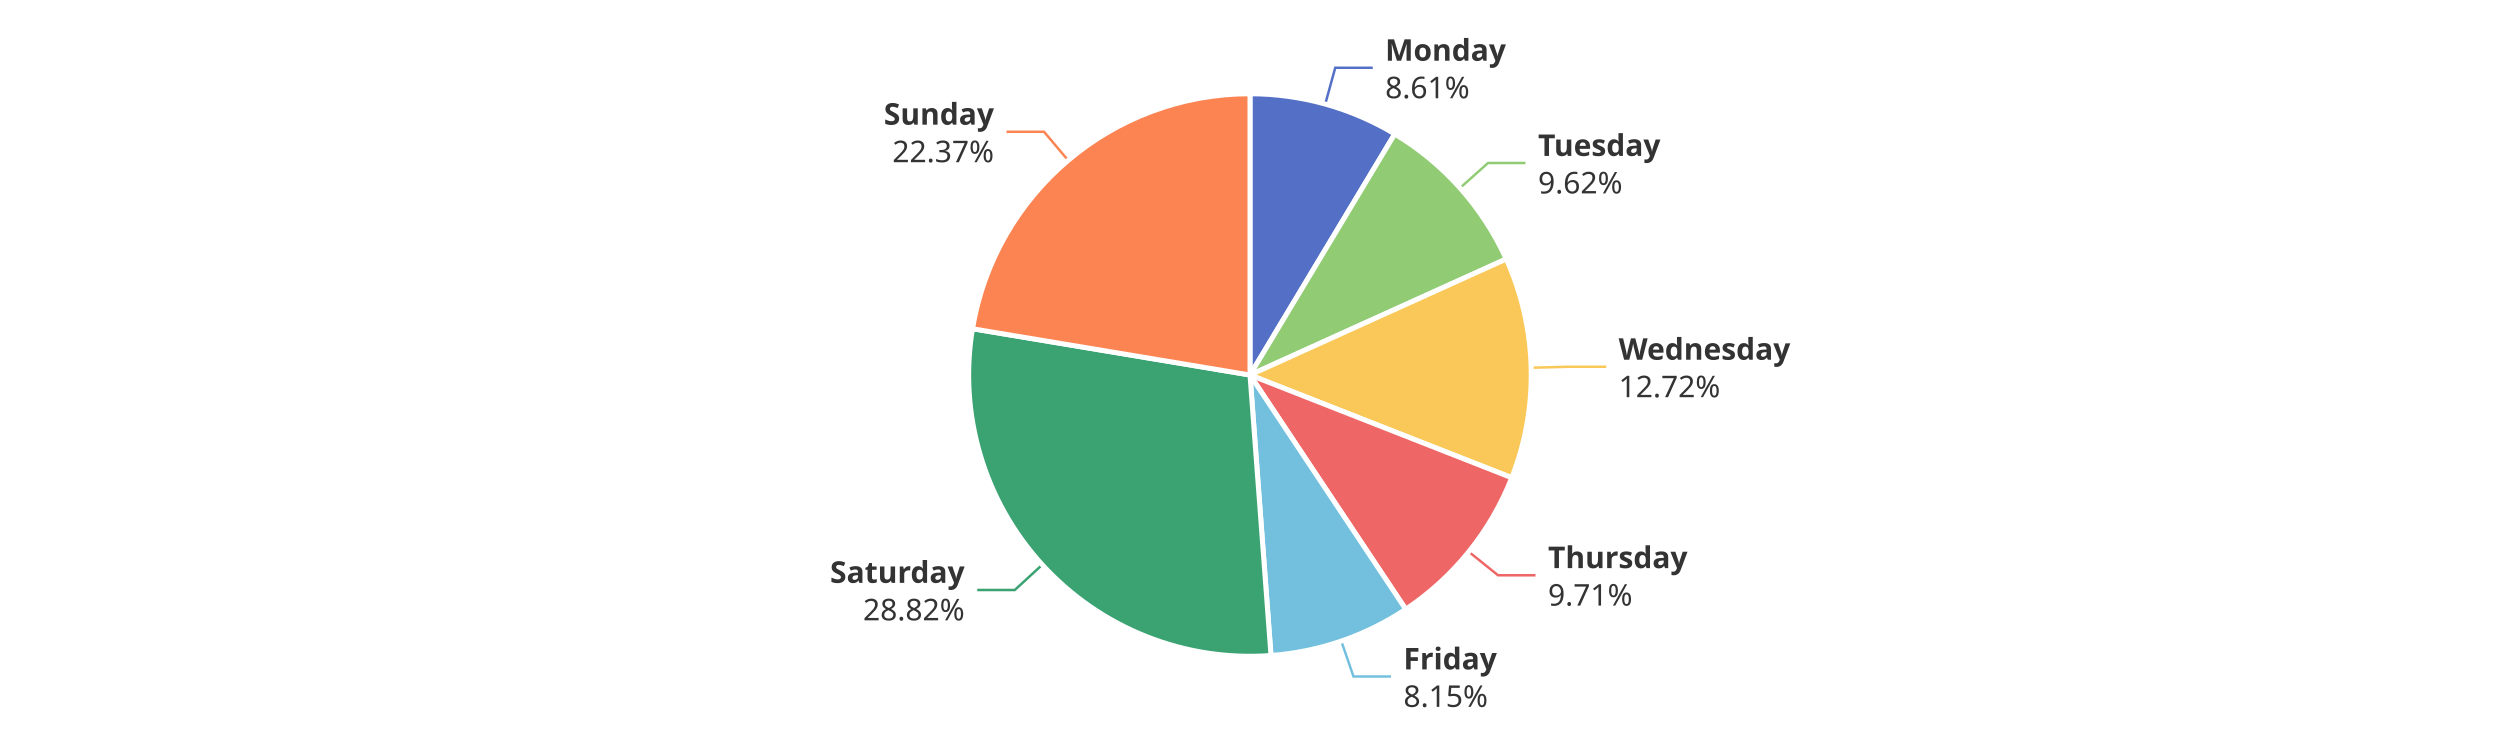
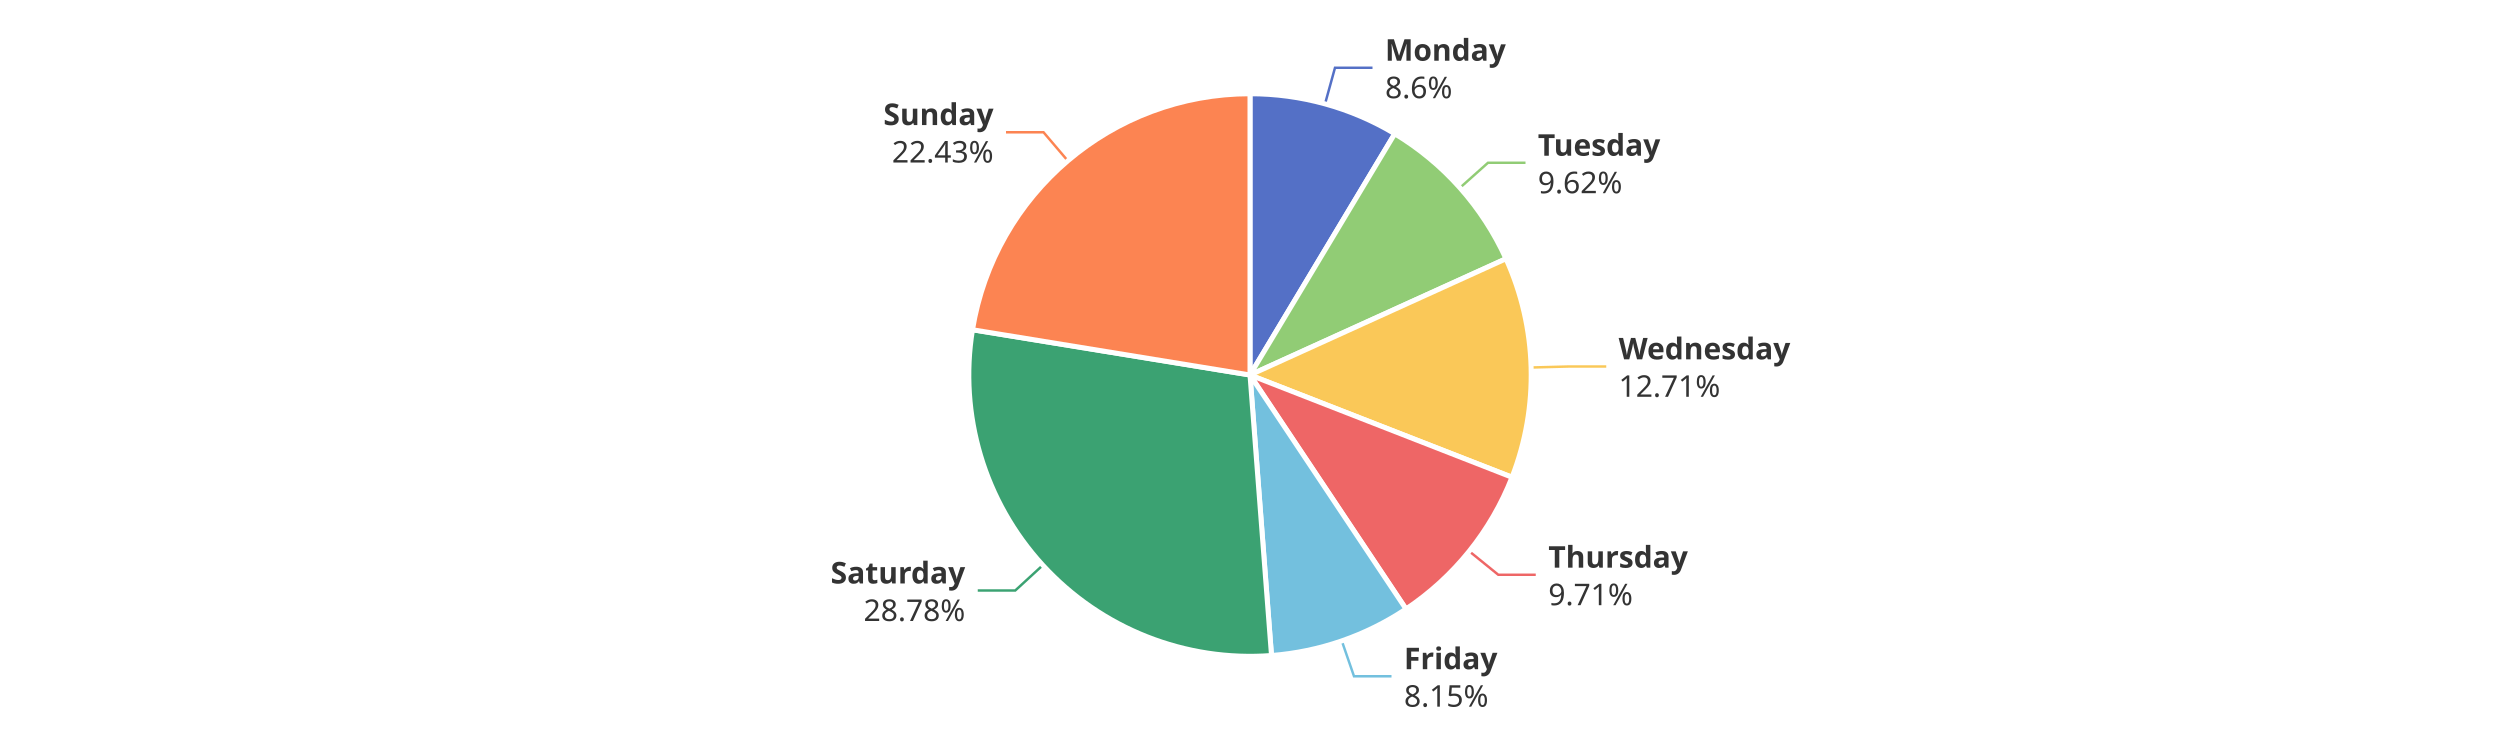
<svg xmlns="http://www.w3.org/2000/svg" width="1000" height="300" version="1.1" baseProfile="full" viewBox="0 0 1000 300">
  <rect width="1000" height="300" x="0" y="0" id="0" fill="#ffffff" />
-   <polyline points="530.1 41.6 534.1 27.1 549.1 27.1" fill="none" stroke="#5470c6" />
-   <polyline points="584 75.2 595.2 65.2 610.2 65.2" fill="none" stroke="#91cc75" />
-   <polyline points="612.5 147.1 627.5 146.7 642.5 146.7" fill="none" stroke="#fac858" />
-   <polyline points="587.5 220.7 599.2 230.1 614.2 230.1" fill="none" stroke="#ee6666" />
-   <polyline points="536.5 256.4 541.4 270.6 556.4 270.6" fill="none" stroke="#73c0de" />
-   <polyline points="416.9 225.9 405.9 236 390.9 236" fill="none" stroke="#3ba272" />
-   <polyline points="427.3 64.2 417.6 52.7 402.6 52.7" fill="none" stroke="#fc8452" />
-   <path d="M500 37.5A112.5 112.5 0 0 1 557.9 53.6L500 150Z" fill="#5470c6" stroke="#fff" stroke-width="2" stroke-linejoin="round" />
-   <path d="M557.9 53.6A112.5 112.5 0 0 1 602.5 103.6L500 150Z" fill="#91cc75" stroke="#fff" stroke-width="2" stroke-linejoin="round" />
-   <path d="M602.5 103.6A112.5 112.5 0 0 1 604.7 191.1L500 150Z" fill="#fac858" stroke="#fff" stroke-width="2" stroke-linejoin="round" />
-   <path d="M604.7 191.1A112.5 112.5 0 0 1 562.3 243.7L500 150Z" fill="#ee6666" stroke="#fff" stroke-width="2" stroke-linejoin="round" />
-   <path d="M562.3 243.7A112.5 112.5 0 0 1 508.4 262.2L500 150Z" fill="#73c0de" stroke="#fff" stroke-width="2" stroke-linejoin="round" />
-   <path d="M508.4 262.2A112.5 112.5 0 0 1 389 131.5L500 150Z" fill="#3ba272" stroke="#fff" stroke-width="2" stroke-linejoin="round" />
-   <path d="M389 131.5A112.5 112.5 0 0 1 500 37.5L500 150Z" fill="#fc8452" stroke="#fff" stroke-width="2" stroke-linejoin="round" />
-   <path d="M0 -15l42.8 0l0 30l-42.8 0Z" transform="translate(554.0719 27.1368)" fill="none" />
-   <text dominant-baseline="central" text-anchor="start" style="font-size:12px;font-family:sans-serif;font-weight:bold;" y="-7.5" transform="translate(554.0719 27.1368)" fill="#333" stroke="rgb(255,255,255)" stroke-width="2" paint-order="stroke" stroke-miterlimit="2">Monday</text>
-   <text dominant-baseline="central" text-anchor="start" style="font-size:12px;font-family:sans-serif;" y="7.5" transform="translate(554.0719 27.1368)" fill="#333" stroke="rgb(255,255,255)" stroke-width="2" paint-order="stroke" stroke-miterlimit="2">8.61%</text>
-   <path d="M0 -15l46.2 0l0 30l-46.2 0Z" transform="translate(615.2213 65.2111)" fill="none" />
-   <text dominant-baseline="central" text-anchor="start" style="font-size:12px;font-family:sans-serif;font-weight:bold;" y="-7.5" transform="translate(615.2213 65.2111)" fill="#333" stroke="rgb(255,255,255)" stroke-width="2" paint-order="stroke" stroke-miterlimit="2">Tuesday</text>
-   <text dominant-baseline="central" text-anchor="start" style="font-size:12px;font-family:sans-serif;" y="7.5" transform="translate(615.2213 65.2111)" fill="#333" stroke="rgb(255,255,255)" stroke-width="2" paint-order="stroke" stroke-miterlimit="2">9.62%</text>
-   <path d="M0 -15l63.6 0l0 30l-63.6 0Z" transform="translate(647.4582 146.7355)" fill="none" />
-   <text dominant-baseline="central" text-anchor="start" style="font-size:12px;font-family:sans-serif;font-weight:bold;" y="-7.5" transform="translate(647.4582 146.7355)" fill="#333" stroke="rgb(255,255,255)" stroke-width="2" paint-order="stroke" stroke-miterlimit="2">Wednesday</text>
-   <text dominant-baseline="central" text-anchor="start" style="font-size:12px;font-family:sans-serif;" y="7.5" transform="translate(647.4582 146.7355)" fill="#333" stroke="rgb(255,255,255)" stroke-width="2" paint-order="stroke" stroke-miterlimit="2">12.72%</text>
-   <path d="M0 -15l50.2 0l0 30l-50.2 0Z" transform="translate(619.2108 230.0841)" fill="none" />
-   <text dominant-baseline="central" text-anchor="start" style="font-size:12px;font-family:sans-serif;font-weight:bold;" y="-7.5" transform="translate(619.2108 230.0841)" fill="#333" stroke="rgb(255,255,255)" stroke-width="2" paint-order="stroke" stroke-miterlimit="2">Thursday</text>
-   <text dominant-baseline="central" text-anchor="start" style="font-size:12px;font-family:sans-serif;" y="7.5" transform="translate(619.2108 230.0841)" fill="#333" stroke="rgb(255,255,255)" stroke-width="2" paint-order="stroke" stroke-miterlimit="2">9.71%</text>
-   <path d="M0 -15l34.2 0l0 30l-34.2 0Z" transform="translate(561.3792 270.5985)" fill="none" />
-   <text dominant-baseline="central" text-anchor="start" style="font-size:12px;font-family:sans-serif;font-weight:bold;" y="-7.5" transform="translate(561.3792 270.5985)" fill="#333" stroke="rgb(255,255,255)" stroke-width="2" paint-order="stroke" stroke-miterlimit="2">Friday</text>
-   <text dominant-baseline="central" text-anchor="start" style="font-size:12px;font-family:sans-serif;" y="7.5" transform="translate(561.3792 270.5985)" fill="#333" stroke="rgb(255,255,255)" stroke-width="2" paint-order="stroke" stroke-miterlimit="2">8.15%</text>
-   <path d="M-48.2 -15l48.2 0l0 30l-48.2 0Z" transform="translate(385.8518 235.9789)" fill="none" />
-   <text dominant-baseline="central" text-anchor="end" style="font-size:12px;font-family:sans-serif;font-weight:bold;" y="-7.5" transform="translate(385.8518 235.9789)" fill="#333" stroke="rgb(255,255,255)" stroke-width="2" paint-order="stroke" stroke-miterlimit="2">Saturday</text>
-   <text dominant-baseline="central" text-anchor="end" style="font-size:12px;font-family:sans-serif;" y="7.5" transform="translate(385.8518 235.9789)" fill="#333" stroke="rgb(255,255,255)" stroke-width="2" paint-order="stroke" stroke-miterlimit="2">28.82%</text>
-   <path d="M-40.9 -15l40.9 0l0 30l-40.9 0Z" transform="translate(397.5852 52.7167)" fill="none" />
-   <text dominant-baseline="central" text-anchor="end" style="font-size:12px;font-family:sans-serif;font-weight:bold;" y="-7.5" transform="translate(397.5852 52.7167)" fill="#333" stroke="rgb(255,255,255)" stroke-width="2" paint-order="stroke" stroke-miterlimit="2">Sunday</text>
-   <text dominant-baseline="central" text-anchor="end" style="font-size:12px;font-family:sans-serif;" y="7.5" transform="translate(397.5852 52.7167)" fill="#333" stroke="rgb(255,255,255)" stroke-width="2" paint-order="stroke" stroke-miterlimit="2">22.37%</text>
+   <polyline points="530 41.6 534 27.1 549 27.1" fill="none" stroke="#5470c6" />
+   <polyline points="584 75.1 595.2 65.1 610.2 65.1" fill="none" stroke="#91cc75" />
+   <polyline points="612.5 147 627.5 146.6 642.5 146.6" fill="none" stroke="#fac858" />
+   <polyline points="587.7 220.5 599.3 229.9 614.3 229.9" fill="none" stroke="#ee6666" />
+   <polyline points="536.7 256.3 541.6 270.5 556.6 270.5" fill="none" stroke="#73c0de" />
+   <polyline points="417.1 226.1 406.1 236.2 391.1 236.2" fill="none" stroke="#3ba272" />
+   <polyline points="427.1 64.3 417.4 52.9 402.4 52.9" fill="none" stroke="#fc8452" />
+   <path d="M500 37.5A112.5 112.5 0 0 1 557.9 53.5L500 150Z" fill="#5470c6" stroke="#fff" stroke-width="2" stroke-linejoin="round" />
+   <path d="M557.9 53.5A112.5 112.5 0 0 1 602.4 103.5L500 150Z" fill="#91cc75" stroke="#fff" stroke-width="2" stroke-linejoin="round" />
+   <path d="M602.4 103.5A112.5 112.5 0 0 1 604.8 190.9L500 150Z" fill="#fac858" stroke="#fff" stroke-width="2" stroke-linejoin="round" />
+   <path d="M604.8 190.9A112.5 112.5 0 0 1 562.4 243.6L500 150Z" fill="#ee6666" stroke="#fff" stroke-width="2" stroke-linejoin="round" />
+   <path d="M562.4 243.6A112.5 112.5 0 0 1 508.6 262.2L500 150Z" fill="#73c0de" stroke="#fff" stroke-width="2" stroke-linejoin="round" />
+   <path d="M508.6 262.2A112.5 112.5 0 0 1 389 131.9L500 150Z" fill="#3ba272" stroke="#fff" stroke-width="2" stroke-linejoin="round" />
+   <path d="M389 131.9A112.5 112.5 0 0 1 500 37.5L500 150Z" fill="#fc8452" stroke="#fff" stroke-width="2" stroke-linejoin="round" />
+   <path d="M0 -15l42.8 0l0 30l-42.8 0Z" transform="translate(554.0267 27.1243)" fill="none" />
+   <text dominant-baseline="central" text-anchor="start" style="font-size:12px;font-family:sans-serif;font-weight:bold;" y="-7.5" transform="translate(554.0267 27.1243)" fill="#333" stroke="rgb(255,255,255)" stroke-width="2" paint-order="stroke" stroke-miterlimit="2">Monday</text>
+   <text dominant-baseline="central" text-anchor="start" style="font-size:12px;font-family:sans-serif;" y="7.5" transform="translate(554.0267 27.1243)" fill="#333" stroke="rgb(255,255,255)" stroke-width="2" paint-order="stroke" stroke-miterlimit="2">8.6%</text>
+   <path d="M0 -15l46.2 0l0 30l-46.2 0Z" transform="translate(615.1537 65.1352)" fill="none" />
+   <text dominant-baseline="central" text-anchor="start" style="font-size:12px;font-family:sans-serif;font-weight:bold;" y="-7.5" transform="translate(615.1537 65.1352)" fill="#333" stroke="rgb(255,255,255)" stroke-width="2" paint-order="stroke" stroke-miterlimit="2">Tuesday</text>
+   <text dominant-baseline="central" text-anchor="start" style="font-size:12px;font-family:sans-serif;" y="7.5" transform="translate(615.1537 65.1352)" fill="#333" stroke="rgb(255,255,255)" stroke-width="2" paint-order="stroke" stroke-miterlimit="2">9.62%</text>
+   <path d="M0 -15l63.6 0l0 30l-63.6 0Z" transform="translate(647.454 146.576)" fill="none" />
+   <text dominant-baseline="central" text-anchor="start" style="font-size:12px;font-family:sans-serif;font-weight:bold;" y="-7.5" transform="translate(647.454 146.576)" fill="#333" stroke="rgb(255,255,255)" stroke-width="2" paint-order="stroke" stroke-miterlimit="2">Wednesday</text>
+   <text dominant-baseline="central" text-anchor="start" style="font-size:12px;font-family:sans-serif;" y="7.5" transform="translate(647.454 146.576)" fill="#333" stroke="rgb(255,255,255)" stroke-width="2" paint-order="stroke" stroke-miterlimit="2">12.71%</text>
+   <path d="M0 -15l50.2 0l0 30l-50.2 0Z" transform="translate(619.3473 229.9147)" fill="none" />
+   <text dominant-baseline="central" text-anchor="start" style="font-size:12px;font-family:sans-serif;font-weight:bold;" y="-7.5" transform="translate(619.3473 229.9147)" fill="#333" stroke="rgb(255,255,255)" stroke-width="2" paint-order="stroke" stroke-miterlimit="2">Thursday</text>
+   <text dominant-baseline="central" text-anchor="start" style="font-size:12px;font-family:sans-serif;" y="7.5" transform="translate(619.3473 229.9147)" fill="#333" stroke="rgb(255,255,255)" stroke-width="2" paint-order="stroke" stroke-miterlimit="2">9.71%</text>
+   <path d="M0 -15l34.2 0l0 30l-34.2 0Z" transform="translate(561.5985 270.5231)" fill="none" />
+   <text dominant-baseline="central" text-anchor="start" style="font-size:12px;font-family:sans-serif;font-weight:bold;" y="-7.5" transform="translate(561.5985 270.5231)" fill="#333" stroke="rgb(255,255,255)" stroke-width="2" paint-order="stroke" stroke-miterlimit="2">Friday</text>
+   <text dominant-baseline="central" text-anchor="start" style="font-size:12px;font-family:sans-serif;" y="7.5" transform="translate(561.5985 270.5231)" fill="#333" stroke="rgb(255,255,255)" stroke-width="2" paint-order="stroke" stroke-miterlimit="2">8.15%</text>
+   <path d="M-48.2 -15l48.2 0l0 30l-48.2 0Z" transform="translate(386.0825 236.2308)" fill="none" />
+   <text dominant-baseline="central" text-anchor="end" style="font-size:12px;font-family:sans-serif;font-weight:bold;" y="-7.5" transform="translate(386.0825 236.2308)" fill="#333" stroke="rgb(255,255,255)" stroke-width="2" paint-order="stroke" stroke-miterlimit="2">Saturday</text>
+   <text dominant-baseline="central" text-anchor="end" style="font-size:12px;font-family:sans-serif;" y="7.5" transform="translate(386.0825 236.2308)" fill="#333" stroke="rgb(255,255,255)" stroke-width="2" paint-order="stroke" stroke-miterlimit="2">28.78%</text>
+   <path d="M-40.9 -15l40.9 0l0 30l-40.9 0Z" transform="translate(397.4156 52.8606)" fill="none" />
+   <text dominant-baseline="central" text-anchor="end" style="font-size:12px;font-family:sans-serif;font-weight:bold;" y="-7.5" transform="translate(397.4156 52.8606)" fill="#333" stroke="rgb(255,255,255)" stroke-width="2" paint-order="stroke" stroke-miterlimit="2">Sunday</text>
+   <text dominant-baseline="central" text-anchor="end" style="font-size:12px;font-family:sans-serif;" y="7.5" transform="translate(397.4156 52.8606)" fill="#333" stroke="rgb(255,255,255)" stroke-width="2" paint-order="stroke" stroke-miterlimit="2">22.43%</text>
</svg>
